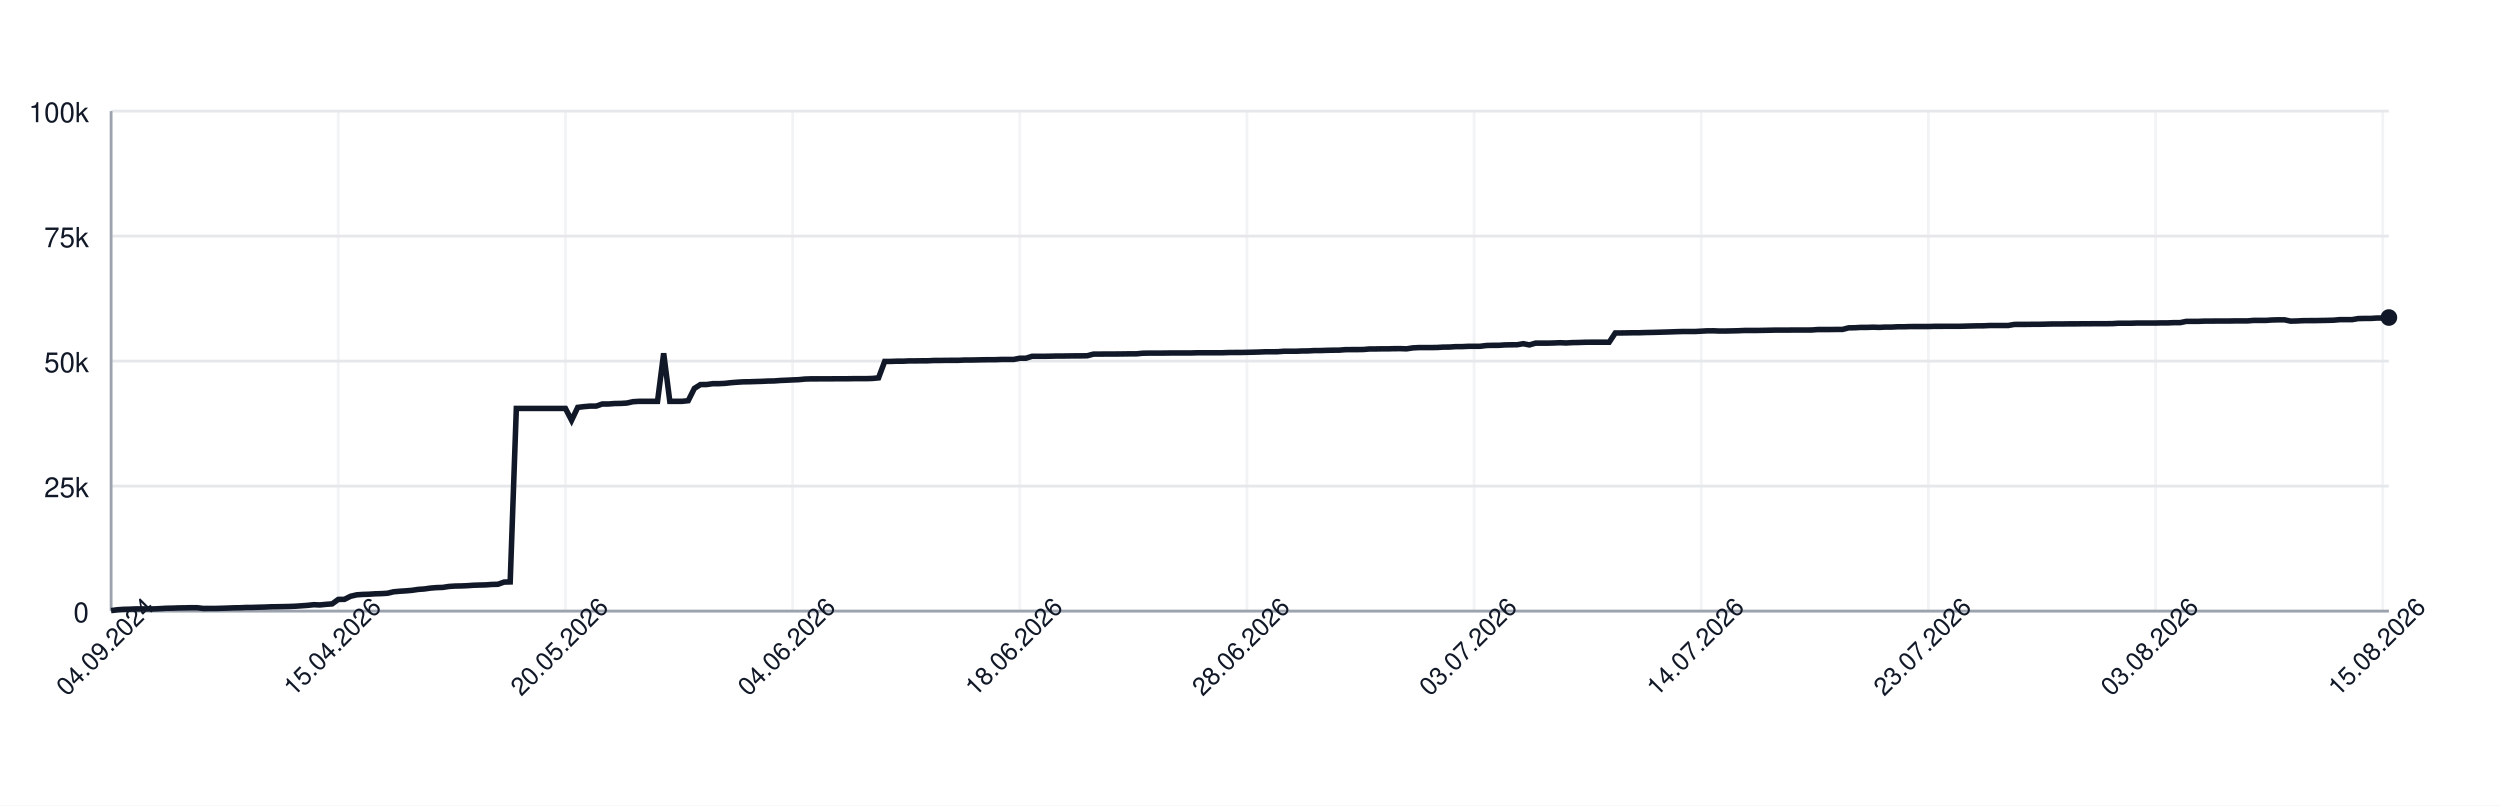
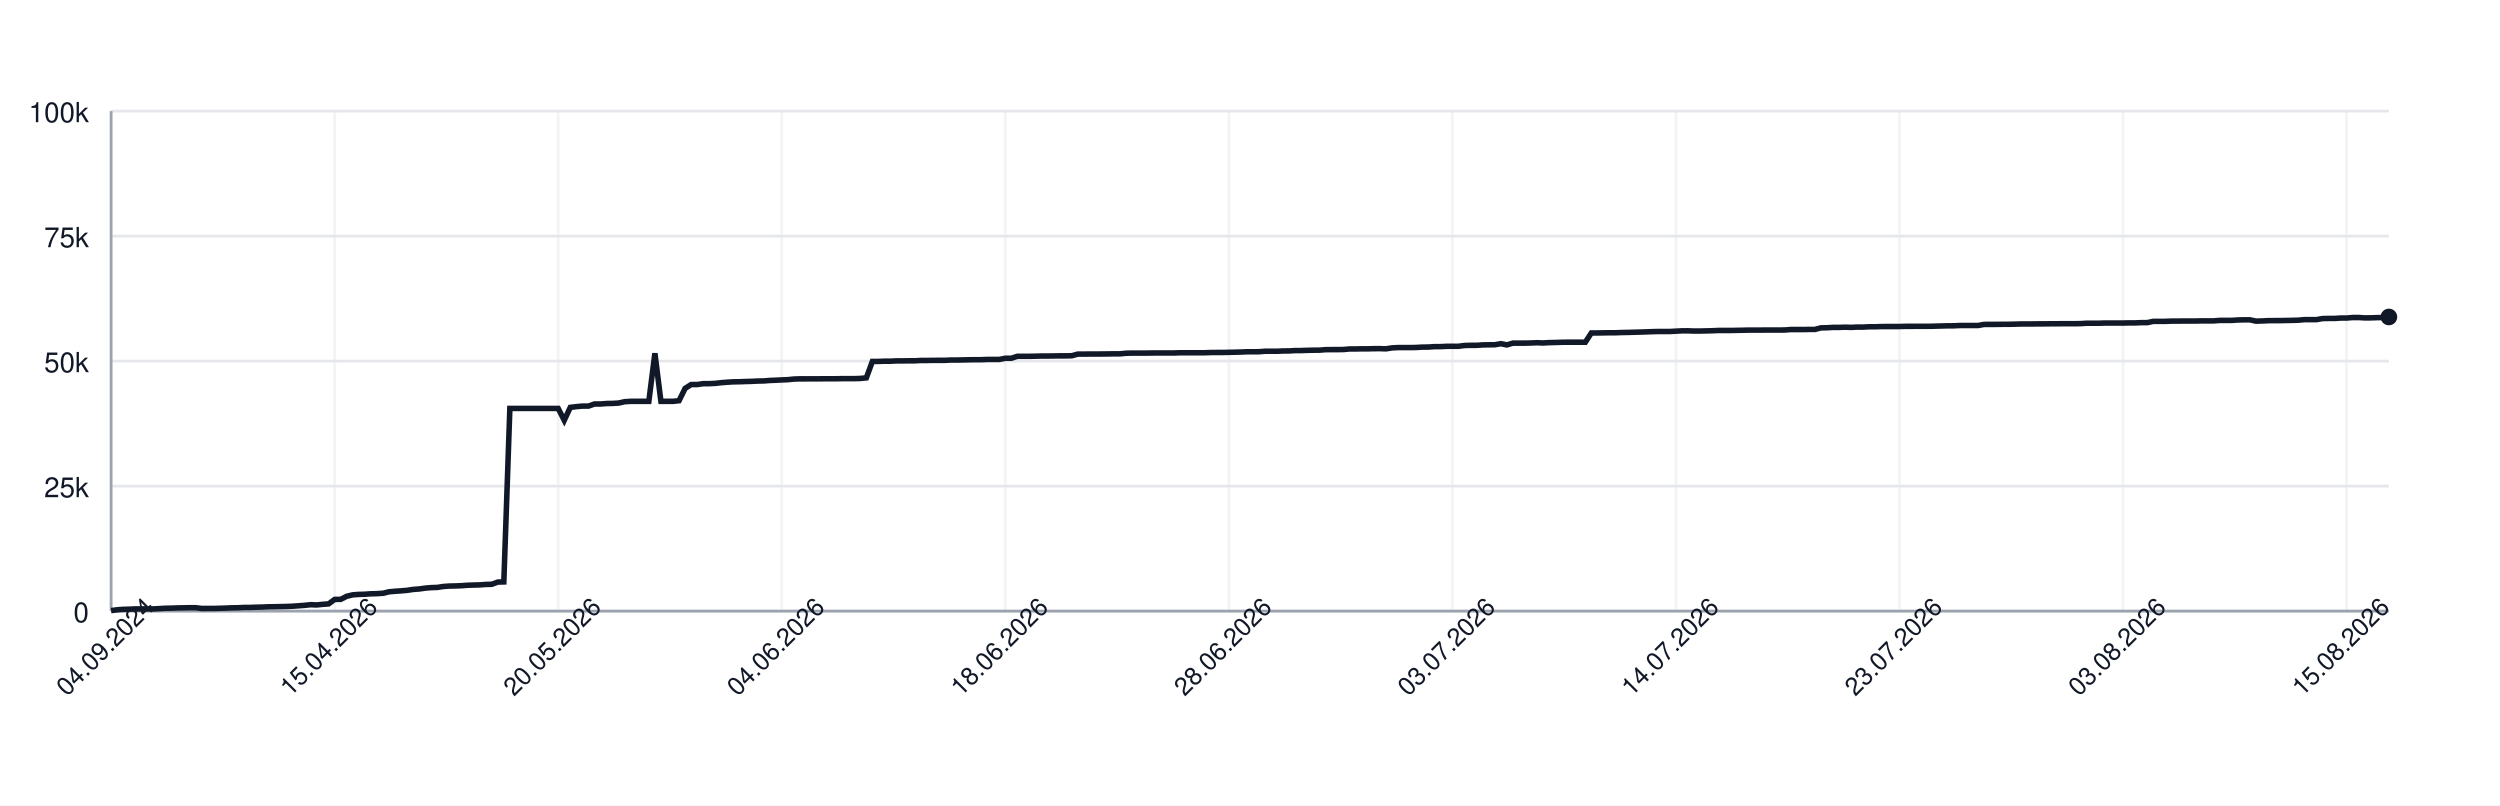
<svg xmlns="http://www.w3.org/2000/svg" width="900" height="290" style="font-family: -apple-system, BlinkMacSystemFont, 'Segoe UI', Helvetica, Arial, sans-serif;">
  <rect width="100%" height="100%" fill="white" />
  <g>
    <line x1="40" y1="220.00" x2="860" y2="220.00" stroke="#e5e7eb" />
    <text x="32" y="224.00" font-size="10" fill="#111827" text-anchor="end">0</text>
    <line x1="40" y1="175.00" x2="860" y2="175.00" stroke="#e5e7eb" />
    <text x="32" y="179.00" font-size="10" fill="#111827" text-anchor="end">25k</text>
    <line x1="40" y1="130.00" x2="860" y2="130.00" stroke="#e5e7eb" />
    <text x="32" y="134.00" font-size="10" fill="#111827" text-anchor="end">50k</text>
    <line x1="40" y1="85.00" x2="860" y2="85.00" stroke="#e5e7eb" />
    <text x="32" y="89.00" font-size="10" fill="#111827" text-anchor="end">75k</text>
    <line x1="40" y1="40.00" x2="860" y2="40.00" stroke="#e5e7eb" />
    <text x="32" y="44.00" font-size="10" fill="#111827" text-anchor="end">100k</text>
    <line x1="40.00" y1="40" x2="40.00" y2="220" stroke="#e5e7eb" opacity="0.5" />
-     <line x1="121.78" y1="40" x2="121.78" y2="220" stroke="#e5e7eb" opacity="0.5" />
-     <line x1="203.56" y1="40" x2="203.56" y2="220" stroke="#e5e7eb" opacity="0.5" />
-     <line x1="285.34" y1="40" x2="285.34" y2="220" stroke="#e5e7eb" opacity="0.5" />
-     <line x1="367.12" y1="40" x2="367.12" y2="220" stroke="#e5e7eb" opacity="0.5" />
-     <line x1="448.89" y1="40" x2="448.89" y2="220" stroke="#e5e7eb" opacity="0.5" />
-     <line x1="530.67" y1="40" x2="530.67" y2="220" stroke="#e5e7eb" opacity="0.5" />
-     <line x1="612.45" y1="40" x2="612.45" y2="220" stroke="#e5e7eb" opacity="0.5" />
-     <line x1="694.23" y1="40" x2="694.23" y2="220" stroke="#e5e7eb" opacity="0.5" />
-     <line x1="776.01" y1="40" x2="776.01" y2="220" stroke="#e5e7eb" opacity="0.5" />
-     <line x1="857.79" y1="40" x2="857.79" y2="220" stroke="#e5e7eb" opacity="0.5" />
+     <line x1="120.48" y1="40" x2="120.48" y2="220" stroke="#e5e7eb" opacity="0.5" />
+     <line x1="200.95" y1="40" x2="200.95" y2="220" stroke="#e5e7eb" opacity="0.5" />
+     <line x1="281.43" y1="40" x2="281.43" y2="220" stroke="#e5e7eb" opacity="0.5" />
+     <line x1="361.91" y1="40" x2="361.91" y2="220" stroke="#e5e7eb" opacity="0.5" />
+     <line x1="442.39" y1="40" x2="442.39" y2="220" stroke="#e5e7eb" opacity="0.5" />
+     <line x1="522.86" y1="40" x2="522.86" y2="220" stroke="#e5e7eb" opacity="0.5" />
+     <line x1="603.34" y1="40" x2="603.34" y2="220" stroke="#e5e7eb" opacity="0.5" />
+     <line x1="683.82" y1="40" x2="683.82" y2="220" stroke="#e5e7eb" opacity="0.5" />
+     <line x1="764.30" y1="40" x2="764.30" y2="220" stroke="#e5e7eb" opacity="0.5" />
+     <line x1="844.77" y1="40" x2="844.77" y2="220" stroke="#e5e7eb" opacity="0.5" />
    <line x1="40" y1="220" x2="860" y2="220" stroke="#9ca3af" />
    <line x1="40" y1="40" x2="40" y2="220" stroke="#9ca3af" />
-     <path d="M 40.00 219.82 L 42.21 219.52 L 44.42 219.36 L 46.63 219.31 L 48.84 219.21 L 51.05 219.21 L 53.26 219.21 L 55.47 219.21 L 57.68 219.10 L 59.89 218.97 L 62.10 218.93 L 64.31 218.85 L 66.52 218.82 L 68.73 218.77 L 70.94 218.77 L 73.15 219.05 L 75.36 219.04 L 77.57 219.04 L 79.78 218.98 L 81.99 218.91 L 84.20 218.82 L 86.42 218.79 L 88.63 218.68 L 90.84 218.67 L 93.05 218.60 L 95.26 218.55 L 97.47 218.45 L 99.68 218.42 L 101.89 218.38 L 104.10 218.33 L 106.31 218.24 L 108.52 218.09 L 110.73 217.93 L 112.94 217.69 L 115.15 217.78 L 117.36 217.56 L 119.57 217.40 L 121.78 215.79 L 123.99 215.77 L 126.20 214.66 L 128.41 214.14 L 130.62 213.99 L 132.83 213.92 L 135.04 213.77 L 137.25 213.71 L 139.46 213.57 L 141.67 213.05 L 143.88 212.85 L 146.09 212.71 L 148.30 212.52 L 150.51 212.19 L 152.72 212.03 L 154.93 211.72 L 157.14 211.54 L 159.35 211.47 L 161.56 211.13 L 163.77 210.98 L 165.98 210.94 L 168.19 210.85 L 170.40 210.69 L 172.61 210.62 L 174.82 210.56 L 177.04 210.40 L 179.25 210.34 L 181.46 209.55 L 183.67 209.49 L 185.88 147.04 L 188.09 147.04 L 190.30 147.04 L 192.51 147.04 L 194.72 147.04 L 196.93 147.04 L 199.14 147.04 L 201.35 147.04 L 203.56 147.04 L 205.77 151.31 L 207.98 146.66 L 210.19 146.39 L 212.40 146.20 L 214.61 146.20 L 216.82 145.44 L 219.03 145.44 L 221.24 145.27 L 223.45 145.23 L 225.66 145.10 L 227.87 144.61 L 230.08 144.48 L 232.29 144.48 L 234.50 144.48 L 236.71 144.48 L 238.92 127.19 L 241.13 144.48 L 243.34 144.48 L 245.55 144.48 L 247.76 144.25 L 249.97 139.83 L 252.18 138.44 L 254.39 138.43 L 256.60 138.12 L 258.81 138.12 L 261.02 138.01 L 263.23 137.76 L 265.44 137.59 L 267.65 137.46 L 269.87 137.43 L 272.08 137.35 L 274.29 137.29 L 276.50 137.18 L 278.71 137.14 L 280.92 136.97 L 283.13 136.88 L 285.34 136.77 L 287.55 136.68 L 289.76 136.46 L 291.97 136.39 L 294.18 136.39 L 296.39 136.38 L 298.60 136.38 L 300.81 136.36 L 303.02 136.35 L 305.23 136.35 L 307.44 136.31 L 309.65 136.31 L 311.86 136.31 L 314.07 136.24 L 316.28 136.03 L 318.49 130.11 L 320.70 130.11 L 322.91 130.03 L 325.12 130.03 L 327.33 129.92 L 329.54 129.92 L 331.75 129.89 L 333.96 129.89 L 336.17 129.77 L 338.38 129.77 L 340.59 129.73 L 342.80 129.72 L 345.01 129.72 L 347.22 129.61 L 349.43 129.61 L 351.64 129.57 L 353.85 129.52 L 356.06 129.49 L 358.27 129.49 L 360.49 129.40 L 362.70 129.40 L 364.91 129.40 L 367.12 128.97 L 369.33 128.97 L 371.54 128.27 L 373.75 128.27 L 375.96 128.27 L 378.17 128.23 L 380.38 128.17 L 382.59 128.17 L 384.80 128.14 L 387.01 128.11 L 389.22 128.11 L 391.43 128.07 L 393.64 127.48 L 395.85 127.48 L 398.06 127.45 L 400.27 127.45 L 402.48 127.44 L 404.69 127.41 L 406.90 127.38 L 409.11 127.38 L 411.32 127.16 L 413.53 127.12 L 415.74 127.12 L 417.95 127.12 L 420.16 127.09 L 422.37 127.06 L 424.58 127.06 L 426.79 127.06 L 429.00 127.06 L 431.21 126.99 L 433.42 126.99 L 435.63 126.99 L 437.84 126.99 L 440.05 126.99 L 442.26 126.91 L 444.47 126.89 L 446.68 126.89 L 448.89 126.84 L 451.11 126.79 L 453.32 126.73 L 455.53 126.64 L 457.74 126.64 L 459.95 126.62 L 462.16 126.45 L 464.37 126.45 L 466.58 126.45 L 468.79 126.35 L 471.00 126.33 L 473.21 126.20 L 475.42 126.20 L 477.63 126.12 L 479.84 126.07 L 482.05 126.06 L 484.26 125.88 L 486.47 125.86 L 488.68 125.86 L 490.89 125.82 L 493.10 125.62 L 495.31 125.62 L 497.52 125.58 L 499.73 125.58 L 501.94 125.52 L 504.15 125.51 L 506.36 125.58 L 508.57 125.24 L 510.78 125.13 L 512.99 125.13 L 515.20 125.13 L 517.41 125.09 L 519.62 124.96 L 521.83 124.94 L 524.04 124.79 L 526.25 124.79 L 528.46 124.68 L 530.67 124.66 L 532.88 124.66 L 535.09 124.38 L 537.30 124.32 L 539.51 124.32 L 541.73 124.17 L 543.94 124.13 L 546.15 124.11 L 548.36 123.73 L 550.57 124.17 L 552.78 123.53 L 554.99 123.53 L 557.20 123.53 L 559.41 123.47 L 561.62 123.38 L 563.83 123.47 L 566.04 123.34 L 568.25 123.30 L 570.46 123.22 L 572.67 123.19 L 574.88 123.19 L 577.09 123.19 L 579.30 123.20 L 581.51 119.86 L 583.72 119.86 L 585.93 119.83 L 588.14 119.79 L 590.35 119.79 L 592.56 119.71 L 594.77 119.67 L 596.98 119.61 L 599.19 119.55 L 601.40 119.48 L 603.61 119.40 L 605.82 119.34 L 608.03 119.34 L 610.24 119.34 L 612.45 119.22 L 614.66 119.10 L 616.87 119.09 L 619.08 119.18 L 621.29 119.17 L 623.50 119.12 L 625.71 119.07 L 627.92 118.97 L 630.13 118.97 L 632.35 118.97 L 634.56 118.93 L 636.77 118.89 L 638.98 118.84 L 641.19 118.84 L 643.40 118.84 L 645.61 118.81 L 647.82 118.81 L 650.03 118.81 L 652.24 118.80 L 654.45 118.63 L 656.66 118.63 L 658.87 118.63 L 661.08 118.60 L 663.29 118.60 L 665.50 118.03 L 667.71 117.99 L 669.92 117.86 L 672.13 117.86 L 674.34 117.79 L 676.55 117.86 L 678.76 117.75 L 680.97 117.75 L 683.18 117.64 L 685.39 117.64 L 687.60 117.56 L 689.81 117.55 L 692.02 117.55 L 694.23 117.55 L 696.44 117.48 L 698.65 117.48 L 700.86 117.47 L 703.07 117.47 L 705.28 117.47 L 707.49 117.41 L 709.70 117.35 L 711.91 117.30 L 714.12 117.29 L 716.33 117.18 L 718.54 117.18 L 720.75 117.18 L 722.96 117.18 L 725.18 116.79 L 727.39 116.78 L 729.60 116.78 L 731.81 116.75 L 734.02 116.75 L 736.23 116.70 L 738.44 116.64 L 740.65 116.62 L 742.86 116.62 L 745.07 116.59 L 747.28 116.59 L 749.49 116.56 L 751.70 116.56 L 753.91 116.53 L 756.12 116.53 L 758.33 116.53 L 760.54 116.50 L 762.75 116.36 L 764.96 116.36 L 767.17 116.36 L 769.38 116.29 L 771.59 116.29 L 773.80 116.29 L 776.01 116.29 L 778.22 116.24 L 780.43 116.24 L 782.64 116.15 L 784.85 116.15 L 787.06 115.69 L 789.27 115.69 L 791.48 115.69 L 793.69 115.60 L 795.90 115.60 L 798.11 115.57 L 800.32 115.57 L 802.53 115.57 L 804.74 115.52 L 806.95 115.52 L 809.16 115.52 L 811.37 115.34 L 813.58 115.34 L 815.80 115.34 L 818.01 115.19 L 820.22 115.14 L 822.43 115.14 L 824.64 115.61 L 826.85 115.55 L 829.06 115.44 L 831.27 115.42 L 833.48 115.42 L 835.69 115.37 L 837.90 115.33 L 840.11 115.27 L 842.32 115.07 L 844.53 115.07 L 846.74 115.07 L 848.95 114.69 L 851.16 114.64 L 853.37 114.64 L 855.58 114.50 L 857.79 114.50 L 860.00 114.31" fill="none" stroke="#111827" stroke-width="2" />
-     <circle cx="860.00" cy="114.31" r="3" fill="#111827" />
+     <path d="M 40.00 219.82 L 42.18 219.52 L 44.35 219.36 L 46.53 219.31 L 48.70 219.21 L 50.88 219.21 L 53.05 219.21 L 55.23 219.21 L 57.40 219.10 L 59.58 218.97 L 61.75 218.93 L 63.93 218.85 L 66.10 218.82 L 68.28 218.77 L 70.45 218.77 L 72.63 219.05 L 74.80 219.04 L 76.98 219.04 L 79.15 218.98 L 81.33 218.91 L 83.50 218.82 L 85.68 218.79 L 87.85 218.68 L 90.03 218.67 L 92.20 218.60 L 94.38 218.55 L 96.55 218.45 L 98.73 218.42 L 100.90 218.38 L 103.08 218.33 L 105.25 218.24 L 107.43 218.09 L 109.60 217.93 L 111.78 217.69 L 113.95 217.78 L 116.13 217.56 L 118.30 217.40 L 120.48 215.79 L 122.65 215.77 L 124.83 214.66 L 127.00 214.14 L 129.18 213.99 L 131.35 213.92 L 133.53 213.77 L 135.70 213.71 L 137.88 213.57 L 140.05 213.05 L 142.23 212.85 L 144.40 212.71 L 146.58 212.52 L 148.75 212.19 L 150.93 212.03 L 153.10 211.72 L 155.28 211.54 L 157.45 211.47 L 159.63 211.13 L 161.80 210.98 L 163.98 210.94 L 166.15 210.85 L 168.33 210.69 L 170.50 210.62 L 172.68 210.56 L 174.85 210.40 L 177.03 210.34 L 179.20 209.55 L 181.38 209.49 L 183.55 147.04 L 185.73 147.04 L 187.90 147.04 L 190.08 147.04 L 192.25 147.04 L 194.43 147.04 L 196.60 147.04 L 198.78 147.04 L 200.95 147.04 L 203.13 151.31 L 205.31 146.66 L 207.48 146.39 L 209.66 146.20 L 211.83 146.20 L 214.01 145.44 L 216.18 145.44 L 218.36 145.27 L 220.53 145.23 L 222.71 145.10 L 224.88 144.61 L 227.06 144.48 L 229.23 144.48 L 231.41 144.48 L 233.58 144.48 L 235.76 127.19 L 237.93 144.48 L 240.11 144.48 L 242.28 144.48 L 244.46 144.25 L 246.63 139.83 L 248.81 138.44 L 250.98 138.43 L 253.16 138.12 L 255.33 138.12 L 257.51 138.01 L 259.68 137.76 L 261.86 137.59 L 264.03 137.46 L 266.21 137.43 L 268.38 137.35 L 270.56 137.29 L 272.73 137.18 L 274.91 137.14 L 277.08 136.97 L 279.26 136.88 L 281.43 136.77 L 283.61 136.68 L 285.78 136.46 L 287.96 136.39 L 290.13 136.39 L 292.31 136.38 L 294.48 136.38 L 296.66 136.36 L 298.83 136.35 L 301.01 136.35 L 303.18 136.31 L 305.36 136.31 L 307.53 136.31 L 309.71 136.24 L 311.88 136.03 L 314.06 130.11 L 316.23 130.11 L 318.41 130.03 L 320.58 130.03 L 322.76 129.92 L 324.93 129.92 L 327.11 129.89 L 329.28 129.89 L 331.46 129.77 L 333.63 129.77 L 335.81 129.73 L 337.98 129.72 L 340.16 129.72 L 342.33 129.61 L 344.51 129.61 L 346.68 129.57 L 348.86 129.52 L 351.03 129.49 L 353.21 129.49 L 355.38 129.40 L 357.56 129.40 L 359.73 129.40 L 361.91 128.97 L 364.08 128.97 L 366.26 128.27 L 368.44 128.27 L 370.61 128.27 L 372.79 128.23 L 374.96 128.17 L 377.14 128.17 L 379.31 128.14 L 381.49 128.11 L 383.66 128.11 L 385.84 128.07 L 388.01 127.48 L 390.19 127.48 L 392.36 127.45 L 394.54 127.45 L 396.71 127.44 L 398.89 127.41 L 401.06 127.38 L 403.24 127.38 L 405.41 127.16 L 407.59 127.12 L 409.76 127.12 L 411.94 127.12 L 414.11 127.09 L 416.29 127.06 L 418.46 127.06 L 420.64 127.06 L 422.81 127.06 L 424.99 126.99 L 427.16 126.99 L 429.34 126.99 L 431.51 126.99 L 433.69 126.99 L 435.86 126.91 L 438.04 126.89 L 440.21 126.89 L 442.39 126.84 L 444.56 126.79 L 446.74 126.73 L 448.91 126.64 L 451.09 126.64 L 453.26 126.62 L 455.44 126.45 L 457.61 126.45 L 459.79 126.45 L 461.96 126.35 L 464.14 126.33 L 466.31 126.20 L 468.49 126.20 L 470.66 126.12 L 472.84 126.07 L 475.01 126.06 L 477.19 125.88 L 479.36 125.86 L 481.54 125.86 L 483.71 125.82 L 485.89 125.62 L 488.06 125.62 L 490.24 125.58 L 492.41 125.58 L 494.59 125.52 L 496.76 125.51 L 498.94 125.58 L 501.11 125.24 L 503.29 125.13 L 505.46 125.13 L 507.64 125.13 L 509.81 125.09 L 511.99 124.96 L 514.16 124.94 L 516.34 124.79 L 518.51 124.79 L 520.69 124.68 L 522.86 124.66 L 525.04 124.66 L 527.21 124.38 L 529.39 124.32 L 531.56 124.32 L 533.74 124.17 L 535.92 124.13 L 538.09 124.11 L 540.27 123.73 L 542.44 124.17 L 544.62 123.53 L 546.79 123.53 L 548.97 123.53 L 551.14 123.47 L 553.32 123.38 L 555.49 123.47 L 557.67 123.34 L 559.84 123.30 L 562.02 123.22 L 564.19 123.19 L 566.37 123.19 L 568.54 123.19 L 570.72 123.20 L 572.89 119.86 L 575.07 119.86 L 577.24 119.83 L 579.42 119.79 L 581.59 119.79 L 583.77 119.71 L 585.94 119.67 L 588.12 119.61 L 590.29 119.55 L 592.47 119.48 L 594.64 119.40 L 596.82 119.34 L 598.99 119.34 L 601.17 119.34 L 603.34 119.22 L 605.52 119.10 L 607.69 119.09 L 609.87 119.18 L 612.04 119.17 L 614.22 119.12 L 616.39 119.07 L 618.57 118.97 L 620.74 118.97 L 622.92 118.97 L 625.09 118.93 L 627.27 118.89 L 629.44 118.84 L 631.62 118.84 L 633.79 118.84 L 635.97 118.81 L 638.14 118.81 L 640.32 118.81 L 642.49 118.80 L 644.67 118.63 L 646.84 118.63 L 649.02 118.63 L 651.19 118.60 L 653.37 118.60 L 655.54 118.03 L 657.72 117.99 L 659.89 117.86 L 662.07 117.86 L 664.24 117.79 L 666.42 117.86 L 668.59 117.75 L 670.77 117.75 L 672.94 117.64 L 675.12 117.64 L 677.29 117.56 L 679.47 117.55 L 681.64 117.55 L 683.82 117.55 L 685.99 117.48 L 688.17 117.48 L 690.34 117.47 L 692.52 117.47 L 694.69 117.47 L 696.87 117.41 L 699.05 117.35 L 701.22 117.30 L 703.40 117.29 L 705.57 117.18 L 707.75 117.18 L 709.92 117.18 L 712.10 117.18 L 714.27 116.79 L 716.45 116.78 L 718.62 116.78 L 720.80 116.75 L 722.97 116.75 L 725.15 116.70 L 727.32 116.64 L 729.50 116.62 L 731.67 116.62 L 733.85 116.59 L 736.02 116.59 L 738.20 116.56 L 740.37 116.56 L 742.55 116.53 L 744.72 116.53 L 746.90 116.53 L 749.07 116.50 L 751.25 116.36 L 753.42 116.36 L 755.60 116.36 L 757.77 116.29 L 759.95 116.29 L 762.12 116.29 L 764.30 116.29 L 766.47 116.24 L 768.65 116.24 L 770.82 116.15 L 773.00 116.15 L 775.17 115.69 L 777.35 115.69 L 779.52 115.69 L 781.70 115.60 L 783.87 115.60 L 786.05 115.57 L 788.22 115.57 L 790.40 115.57 L 792.57 115.52 L 794.75 115.52 L 796.92 115.52 L 799.10 115.34 L 801.27 115.34 L 803.45 115.34 L 805.62 115.19 L 807.80 115.14 L 809.97 115.14 L 812.15 115.61 L 814.32 115.55 L 816.50 115.44 L 818.67 115.42 L 820.85 115.42 L 823.02 115.37 L 825.20 115.33 L 827.37 115.27 L 829.55 115.07 L 831.72 115.07 L 833.90 115.07 L 836.07 114.69 L 838.25 114.64 L 840.42 114.64 L 842.60 114.50 L 844.77 114.50 L 846.95 114.31 L 849.12 114.31 L 851.30 114.44 L 853.47 114.43 L 855.65 114.35 L 857.82 114.31 L 860.00 114.11" fill="none" stroke="#111827" stroke-width="2" />
+     <circle cx="860.00" cy="114.11" r="3" fill="#111827" />
    <text x="40.00" y="235.00" font-size="9" fill="#111827" text-anchor="middle" transform="rotate(-45 40.00 235.00)">04.09.2024</text>
-     <text x="121.78" y="235.00" font-size="9" fill="#111827" text-anchor="middle" transform="rotate(-45 121.78 235.00)">15.04.2026</text>
-     <text x="203.56" y="235.00" font-size="9" fill="#111827" text-anchor="middle" transform="rotate(-45 203.56 235.00)">20.05.2026</text>
-     <text x="285.34" y="235.00" font-size="9" fill="#111827" text-anchor="middle" transform="rotate(-45 285.34 235.00)">04.06.2026</text>
-     <text x="367.12" y="235.00" font-size="9" fill="#111827" text-anchor="middle" transform="rotate(-45 367.12 235.00)">18.06.2026</text>
-     <text x="448.89" y="235.00" font-size="9" fill="#111827" text-anchor="middle" transform="rotate(-45 448.89 235.00)">28.06.2026</text>
-     <text x="530.67" y="235.00" font-size="9" fill="#111827" text-anchor="middle" transform="rotate(-45 530.67 235.00)">03.07.2026</text>
-     <text x="612.45" y="235.00" font-size="9" fill="#111827" text-anchor="middle" transform="rotate(-45 612.45 235.00)">14.07.2026</text>
-     <text x="694.23" y="235.00" font-size="9" fill="#111827" text-anchor="middle" transform="rotate(-45 694.23 235.00)">23.07.2026</text>
-     <text x="776.01" y="235.00" font-size="9" fill="#111827" text-anchor="middle" transform="rotate(-45 776.01 235.00)">03.08.2026</text>
-     <text x="857.79" y="235.00" font-size="9" fill="#111827" text-anchor="middle" transform="rotate(-45 857.79 235.00)">15.08.2026</text>
+     <text x="120.48" y="235.00" font-size="9" fill="#111827" text-anchor="middle" transform="rotate(-45 120.48 235.00)">15.04.2026</text>
+     <text x="200.95" y="235.00" font-size="9" fill="#111827" text-anchor="middle" transform="rotate(-45 200.95 235.00)">20.05.2026</text>
+     <text x="281.43" y="235.00" font-size="9" fill="#111827" text-anchor="middle" transform="rotate(-45 281.43 235.00)">04.06.2026</text>
+     <text x="361.91" y="235.00" font-size="9" fill="#111827" text-anchor="middle" transform="rotate(-45 361.91 235.00)">18.06.2026</text>
+     <text x="442.39" y="235.00" font-size="9" fill="#111827" text-anchor="middle" transform="rotate(-45 442.39 235.00)">28.06.2026</text>
+     <text x="522.86" y="235.00" font-size="9" fill="#111827" text-anchor="middle" transform="rotate(-45 522.86 235.00)">03.07.2026</text>
+     <text x="603.34" y="235.00" font-size="9" fill="#111827" text-anchor="middle" transform="rotate(-45 603.34 235.00)">14.07.2026</text>
+     <text x="683.82" y="235.00" font-size="9" fill="#111827" text-anchor="middle" transform="rotate(-45 683.82 235.00)">23.07.2026</text>
+     <text x="764.30" y="235.00" font-size="9" fill="#111827" text-anchor="middle" transform="rotate(-45 764.30 235.00)">03.08.2026</text>
+     <text x="844.77" y="235.00" font-size="9" fill="#111827" text-anchor="middle" transform="rotate(-45 844.77 235.00)">15.08.2026</text>
  </g>
</svg>
